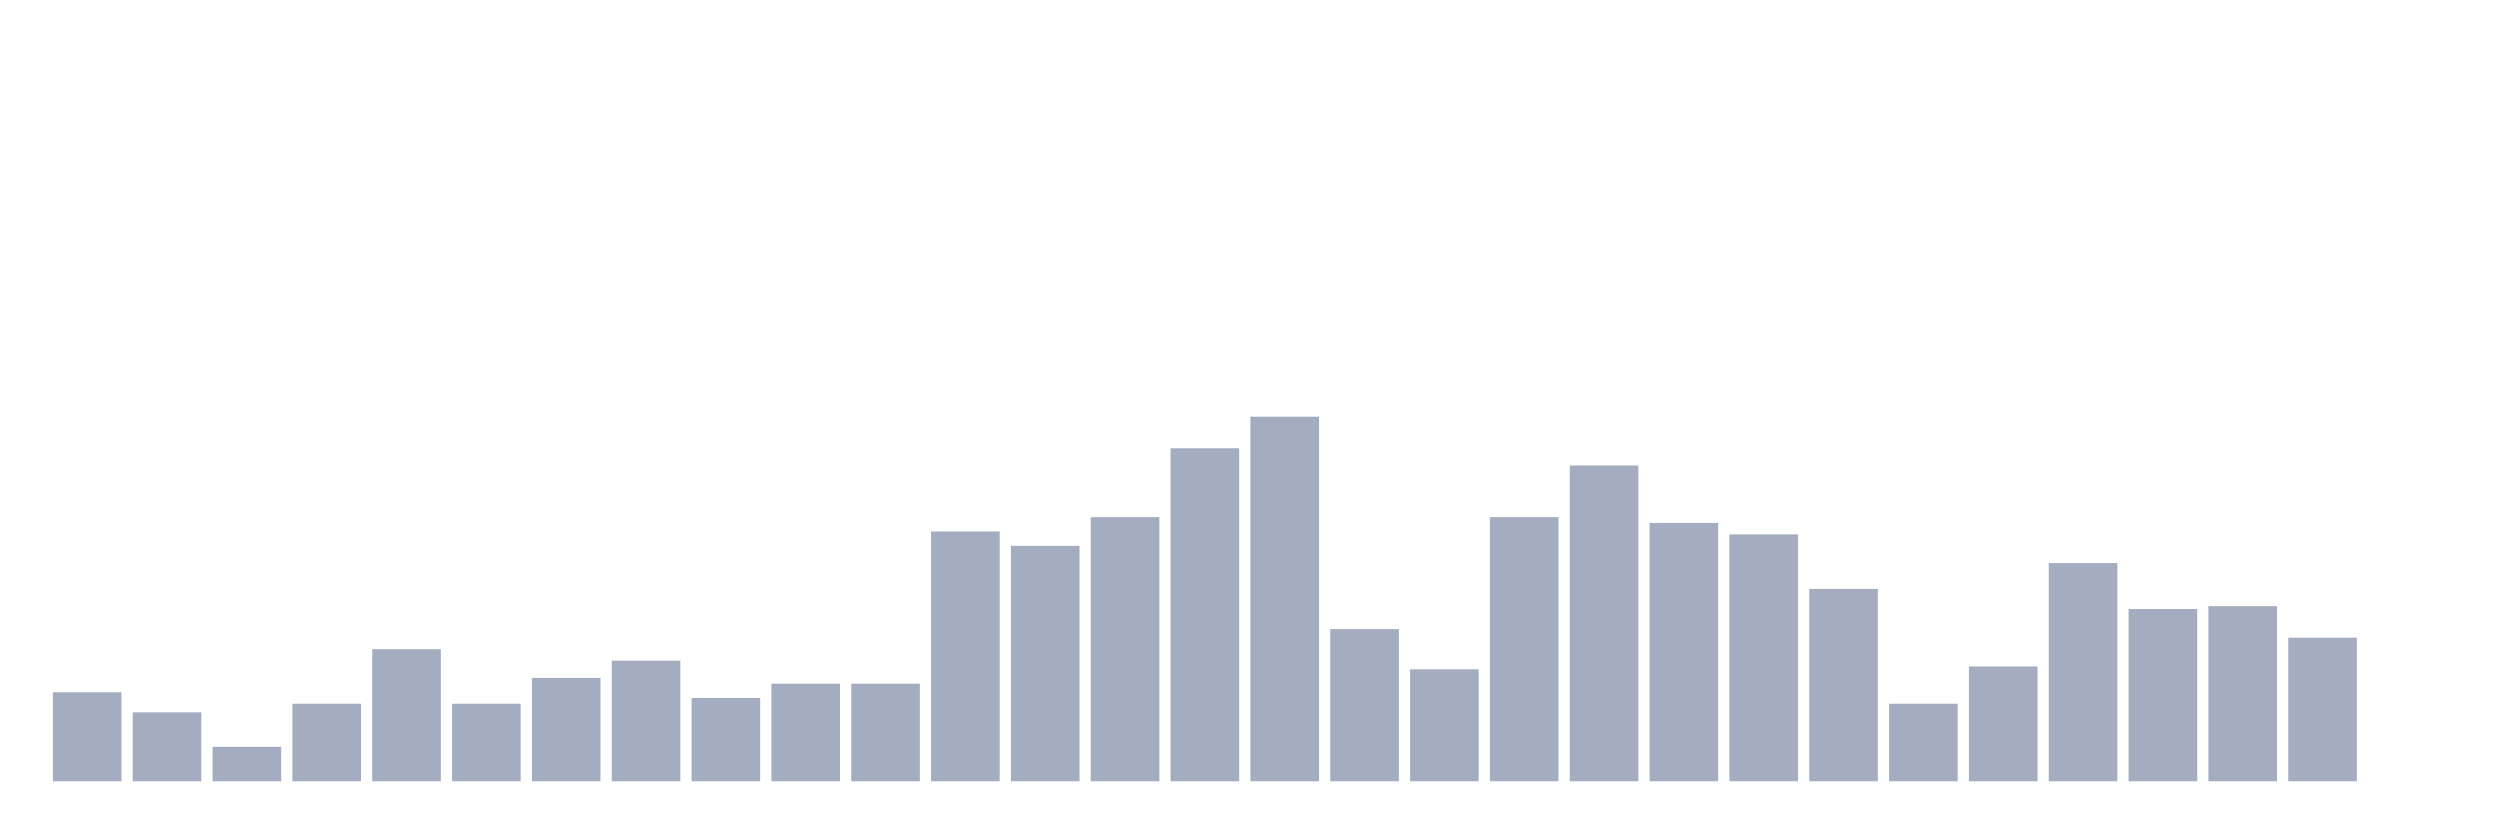
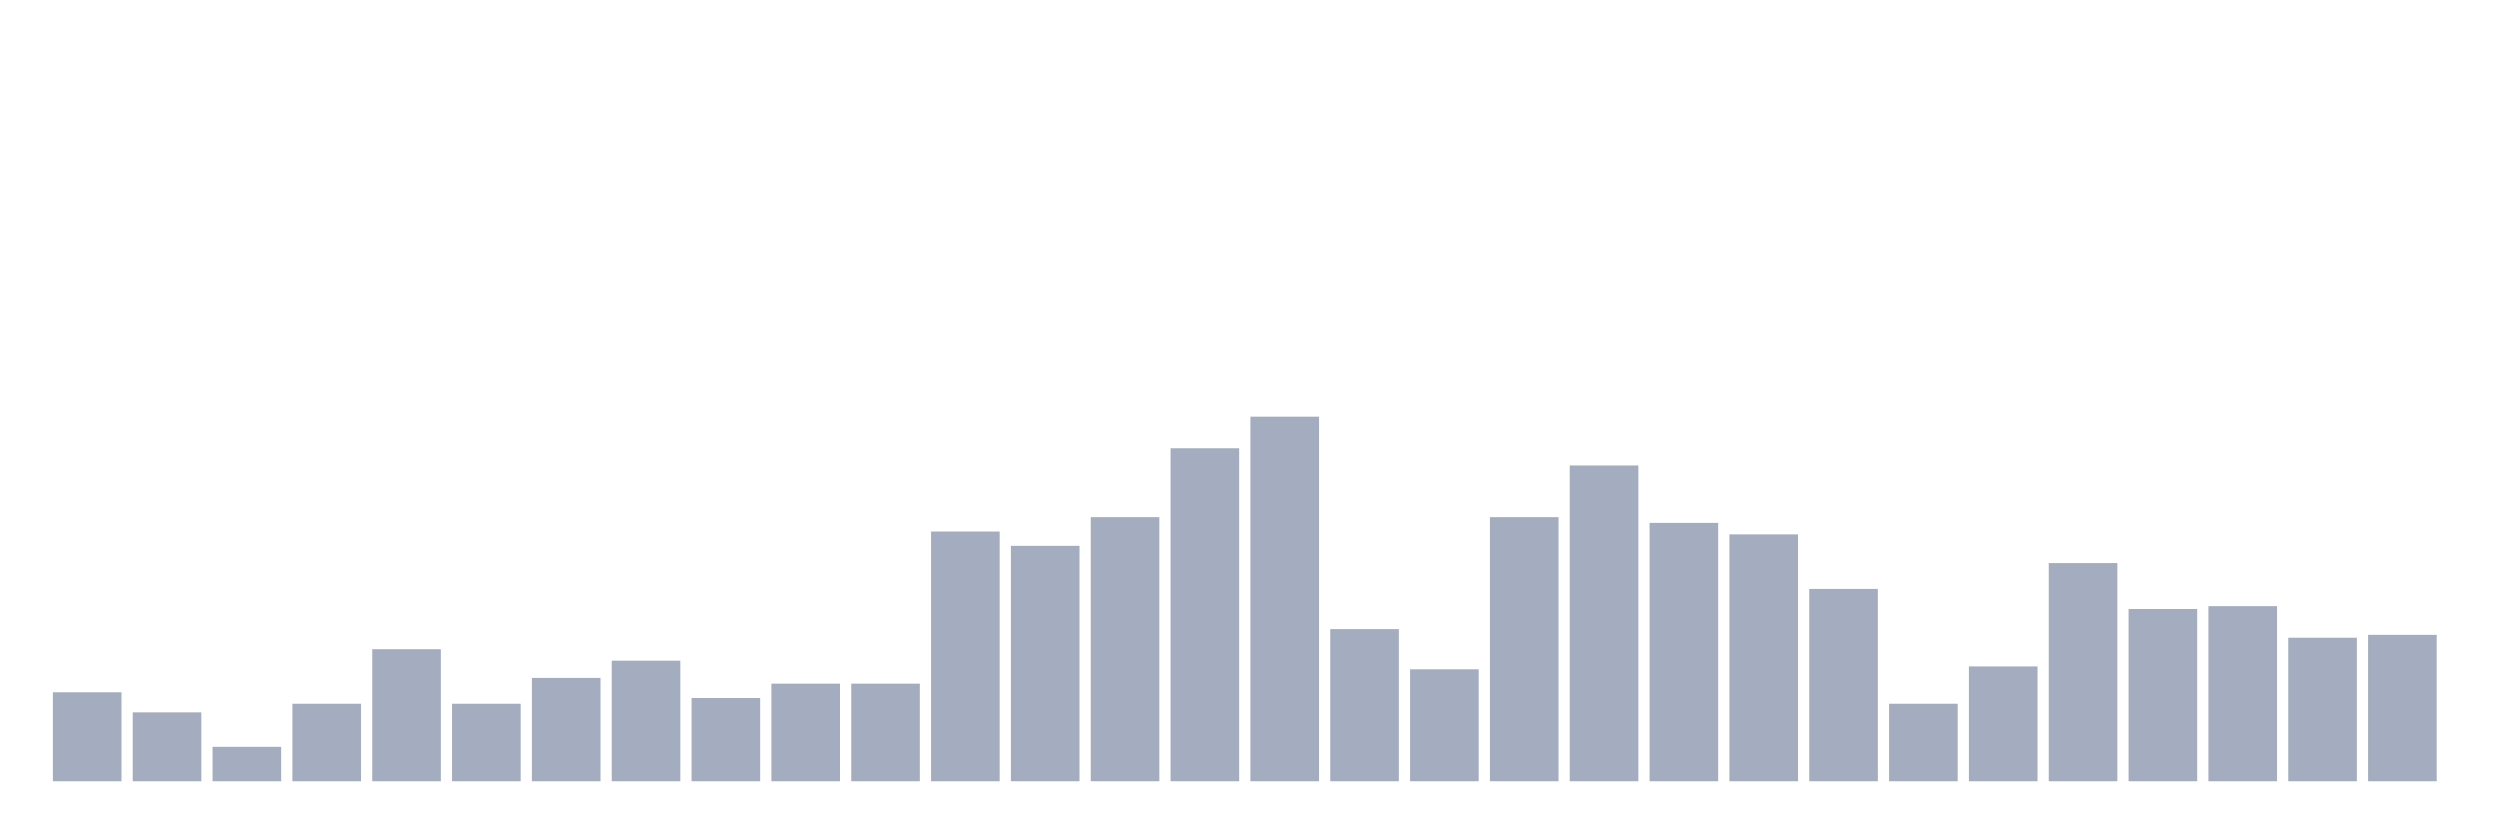
<svg xmlns="http://www.w3.org/2000/svg" viewBox="0 0 480 160">
  <g transform="translate(10,10)">
    <rect class="bar" x="0.153" width="13.175" y="122.913" height="17.087" fill="rgb(164,173,192)" />
    <rect class="bar" x="15.482" width="13.175" y="126.772" height="13.228" fill="rgb(164,173,192)" />
    <rect class="bar" x="30.81" width="13.175" y="133.386" height="6.614" fill="rgb(164,173,192)" />
    <rect class="bar" x="46.138" width="13.175" y="125.118" height="14.882" fill="rgb(164,173,192)" />
    <rect class="bar" x="61.466" width="13.175" y="114.646" height="25.354" fill="rgb(164,173,192)" />
    <rect class="bar" x="76.794" width="13.175" y="125.118" height="14.882" fill="rgb(164,173,192)" />
    <rect class="bar" x="92.123" width="13.175" y="120.157" height="19.843" fill="rgb(164,173,192)" />
    <rect class="bar" x="107.451" width="13.175" y="116.85" height="23.15" fill="rgb(164,173,192)" />
    <rect class="bar" x="122.779" width="13.175" y="124.016" height="15.984" fill="rgb(164,173,192)" />
    <rect class="bar" x="138.107" width="13.175" y="121.26" height="18.74" fill="rgb(164,173,192)" />
    <rect class="bar" x="153.436" width="13.175" y="121.26" height="18.74" fill="rgb(164,173,192)" />
    <rect class="bar" x="168.764" width="13.175" y="92.047" height="47.953" fill="rgb(164,173,192)" />
    <rect class="bar" x="184.092" width="13.175" y="94.803" height="45.197" fill="rgb(164,173,192)" />
    <rect class="bar" x="199.42" width="13.175" y="89.291" height="50.709" fill="rgb(164,173,192)" />
    <rect class="bar" x="214.748" width="13.175" y="76.063" height="63.937" fill="rgb(164,173,192)" />
    <rect class="bar" x="230.077" width="13.175" y="70" height="70" fill="rgb(164,173,192)" />
    <rect class="bar" x="245.405" width="13.175" y="110.787" height="29.213" fill="rgb(164,173,192)" />
    <rect class="bar" x="260.733" width="13.175" y="118.504" height="21.496" fill="rgb(164,173,192)" />
    <rect class="bar" x="276.061" width="13.175" y="89.291" height="50.709" fill="rgb(164,173,192)" />
    <rect class="bar" x="291.39" width="13.175" y="79.37" height="60.63" fill="rgb(164,173,192)" />
    <rect class="bar" x="306.718" width="13.175" y="90.394" height="49.606" fill="rgb(164,173,192)" />
    <rect class="bar" x="322.046" width="13.175" y="92.598" height="47.402" fill="rgb(164,173,192)" />
    <rect class="bar" x="337.374" width="13.175" y="103.071" height="36.929" fill="rgb(164,173,192)" />
    <rect class="bar" x="352.702" width="13.175" y="125.118" height="14.882" fill="rgb(164,173,192)" />
    <rect class="bar" x="368.031" width="13.175" y="117.953" height="22.047" fill="rgb(164,173,192)" />
    <rect class="bar" x="383.359" width="13.175" y="98.11" height="41.89" fill="rgb(164,173,192)" />
    <rect class="bar" x="398.687" width="13.175" y="106.929" height="33.071" fill="rgb(164,173,192)" />
    <rect class="bar" x="414.015" width="13.175" y="106.378" height="33.622" fill="rgb(164,173,192)" />
    <rect class="bar" x="429.344" width="13.175" y="112.441" height="27.559" fill="rgb(164,173,192)" />
-     <rect class="bar" x="444.672" width="13.175" y="140" height="0" fill="rgb(164,173,192)" />
+     <rect class="bar" x="444.672" width="13.175" y="111.89" height="28.11" fill="rgb(164,173,192)" />
  </g>
</svg>
